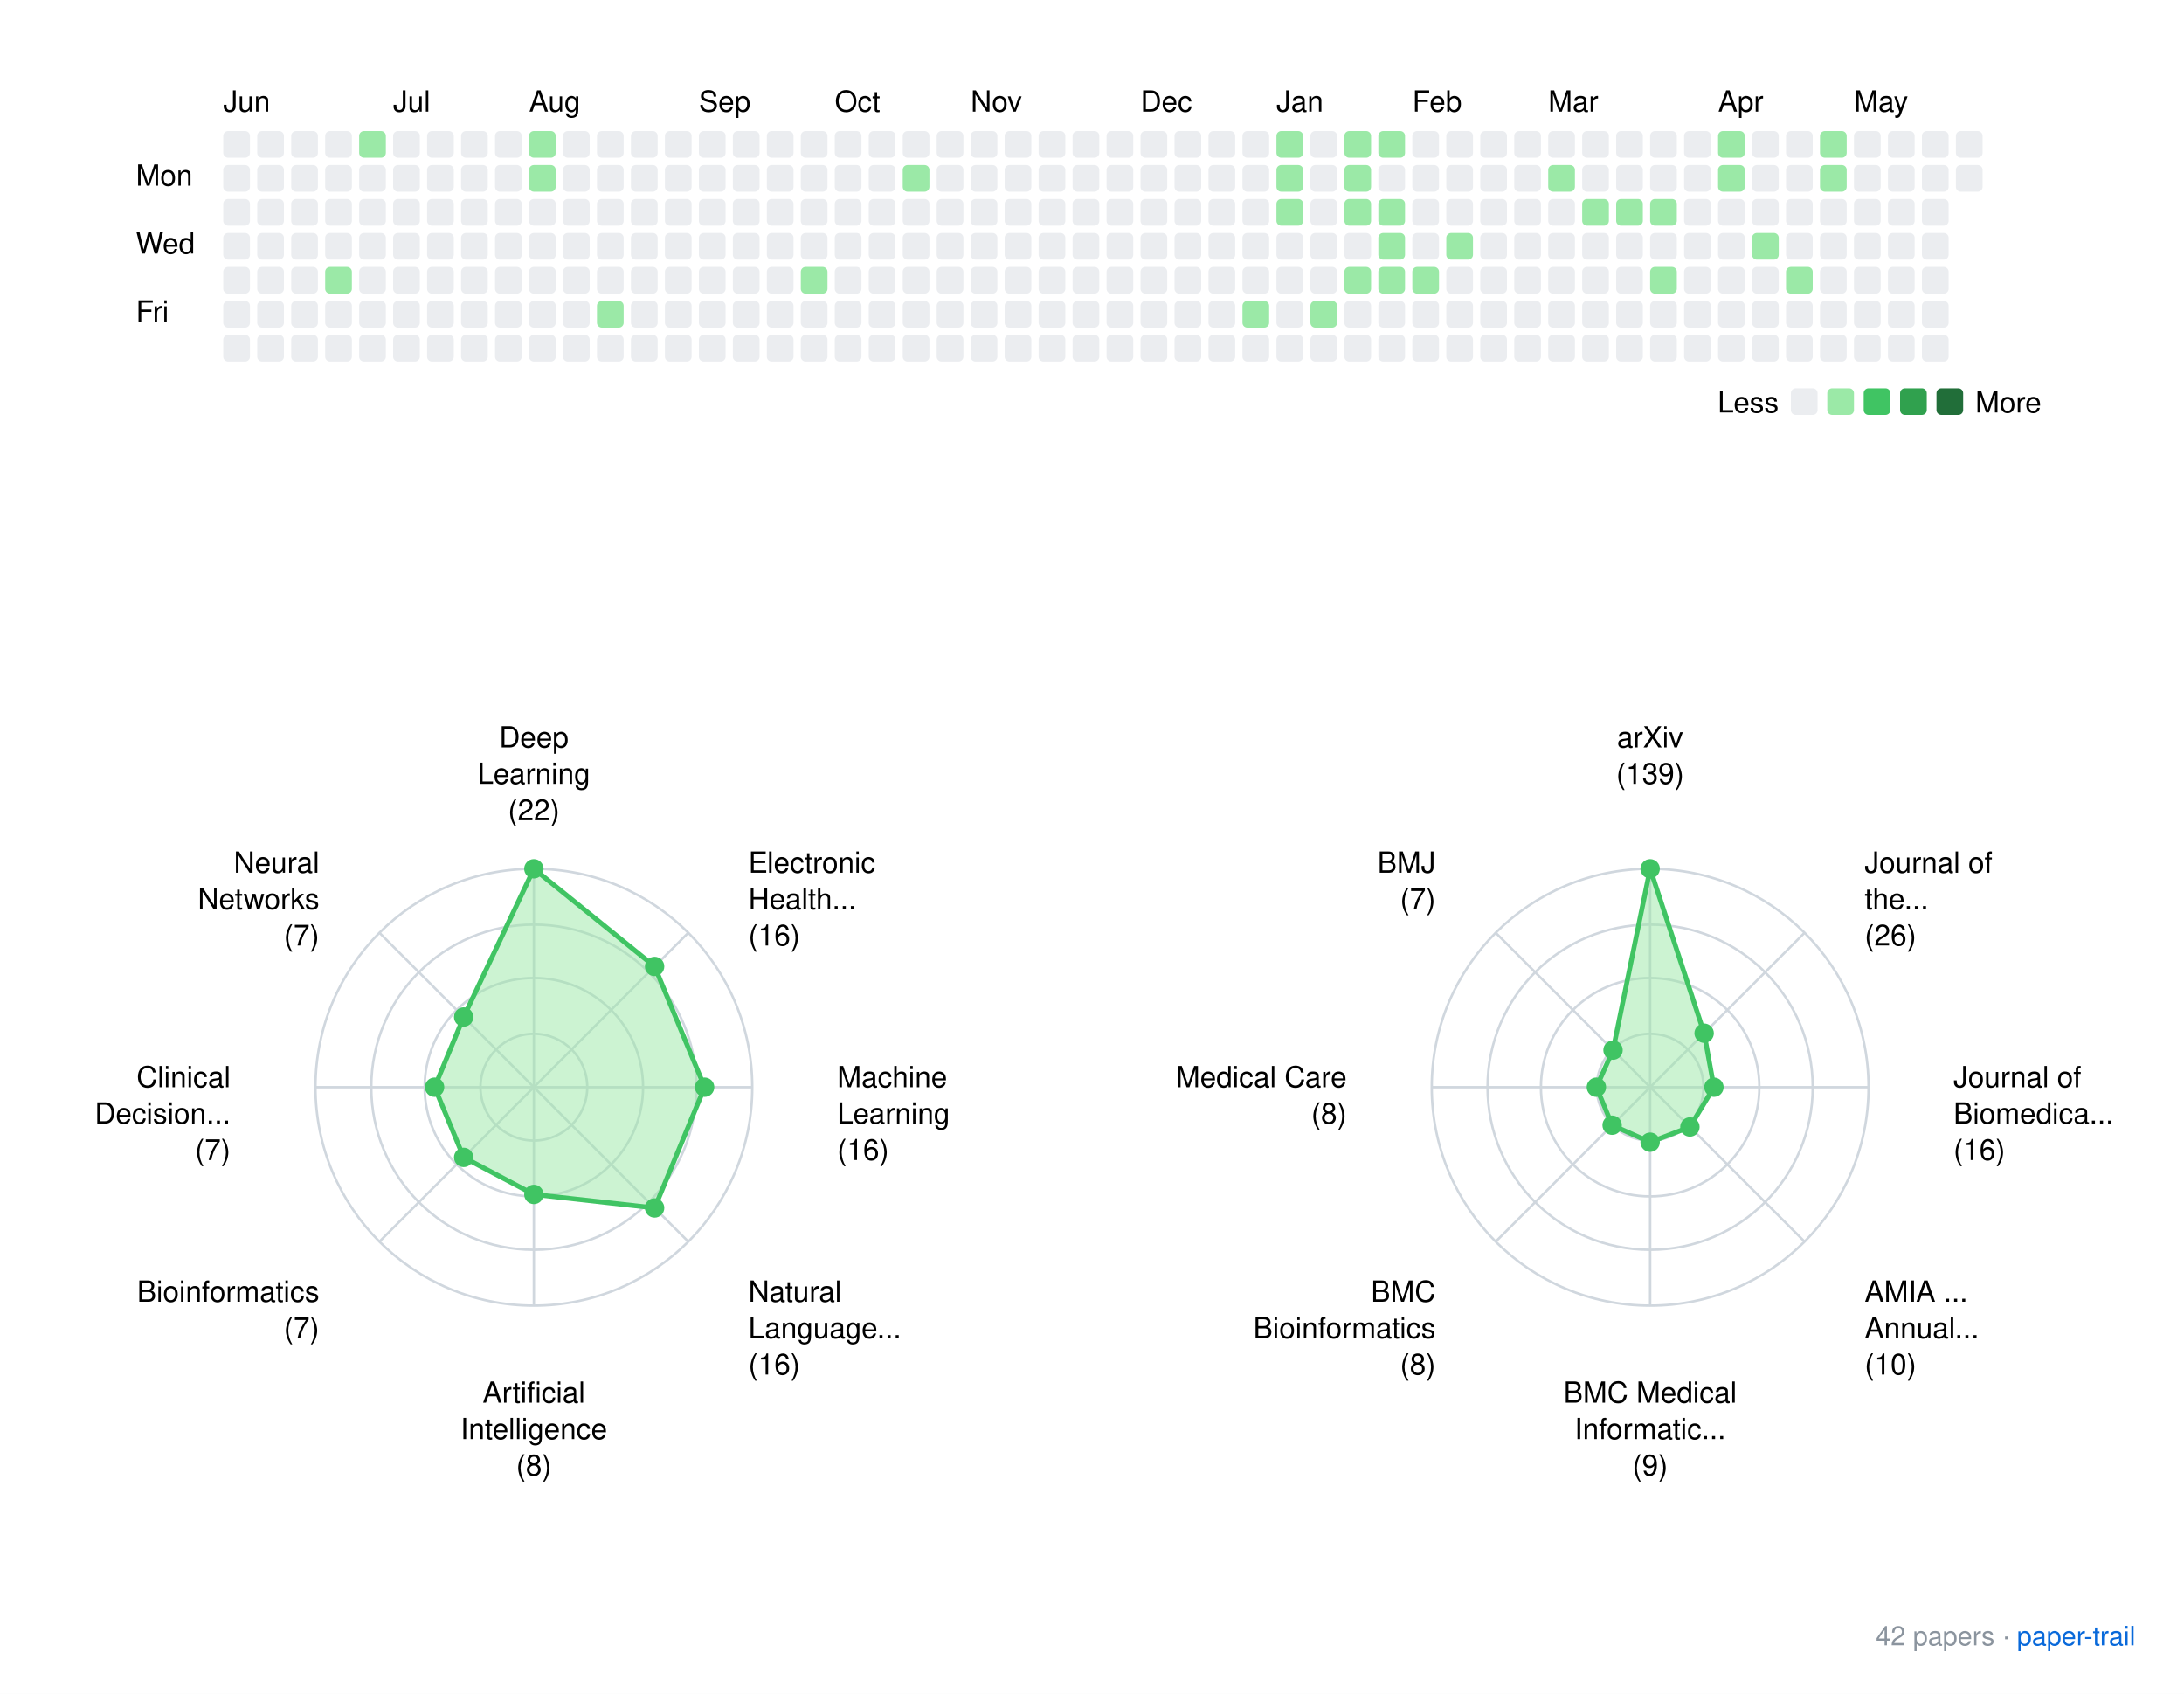
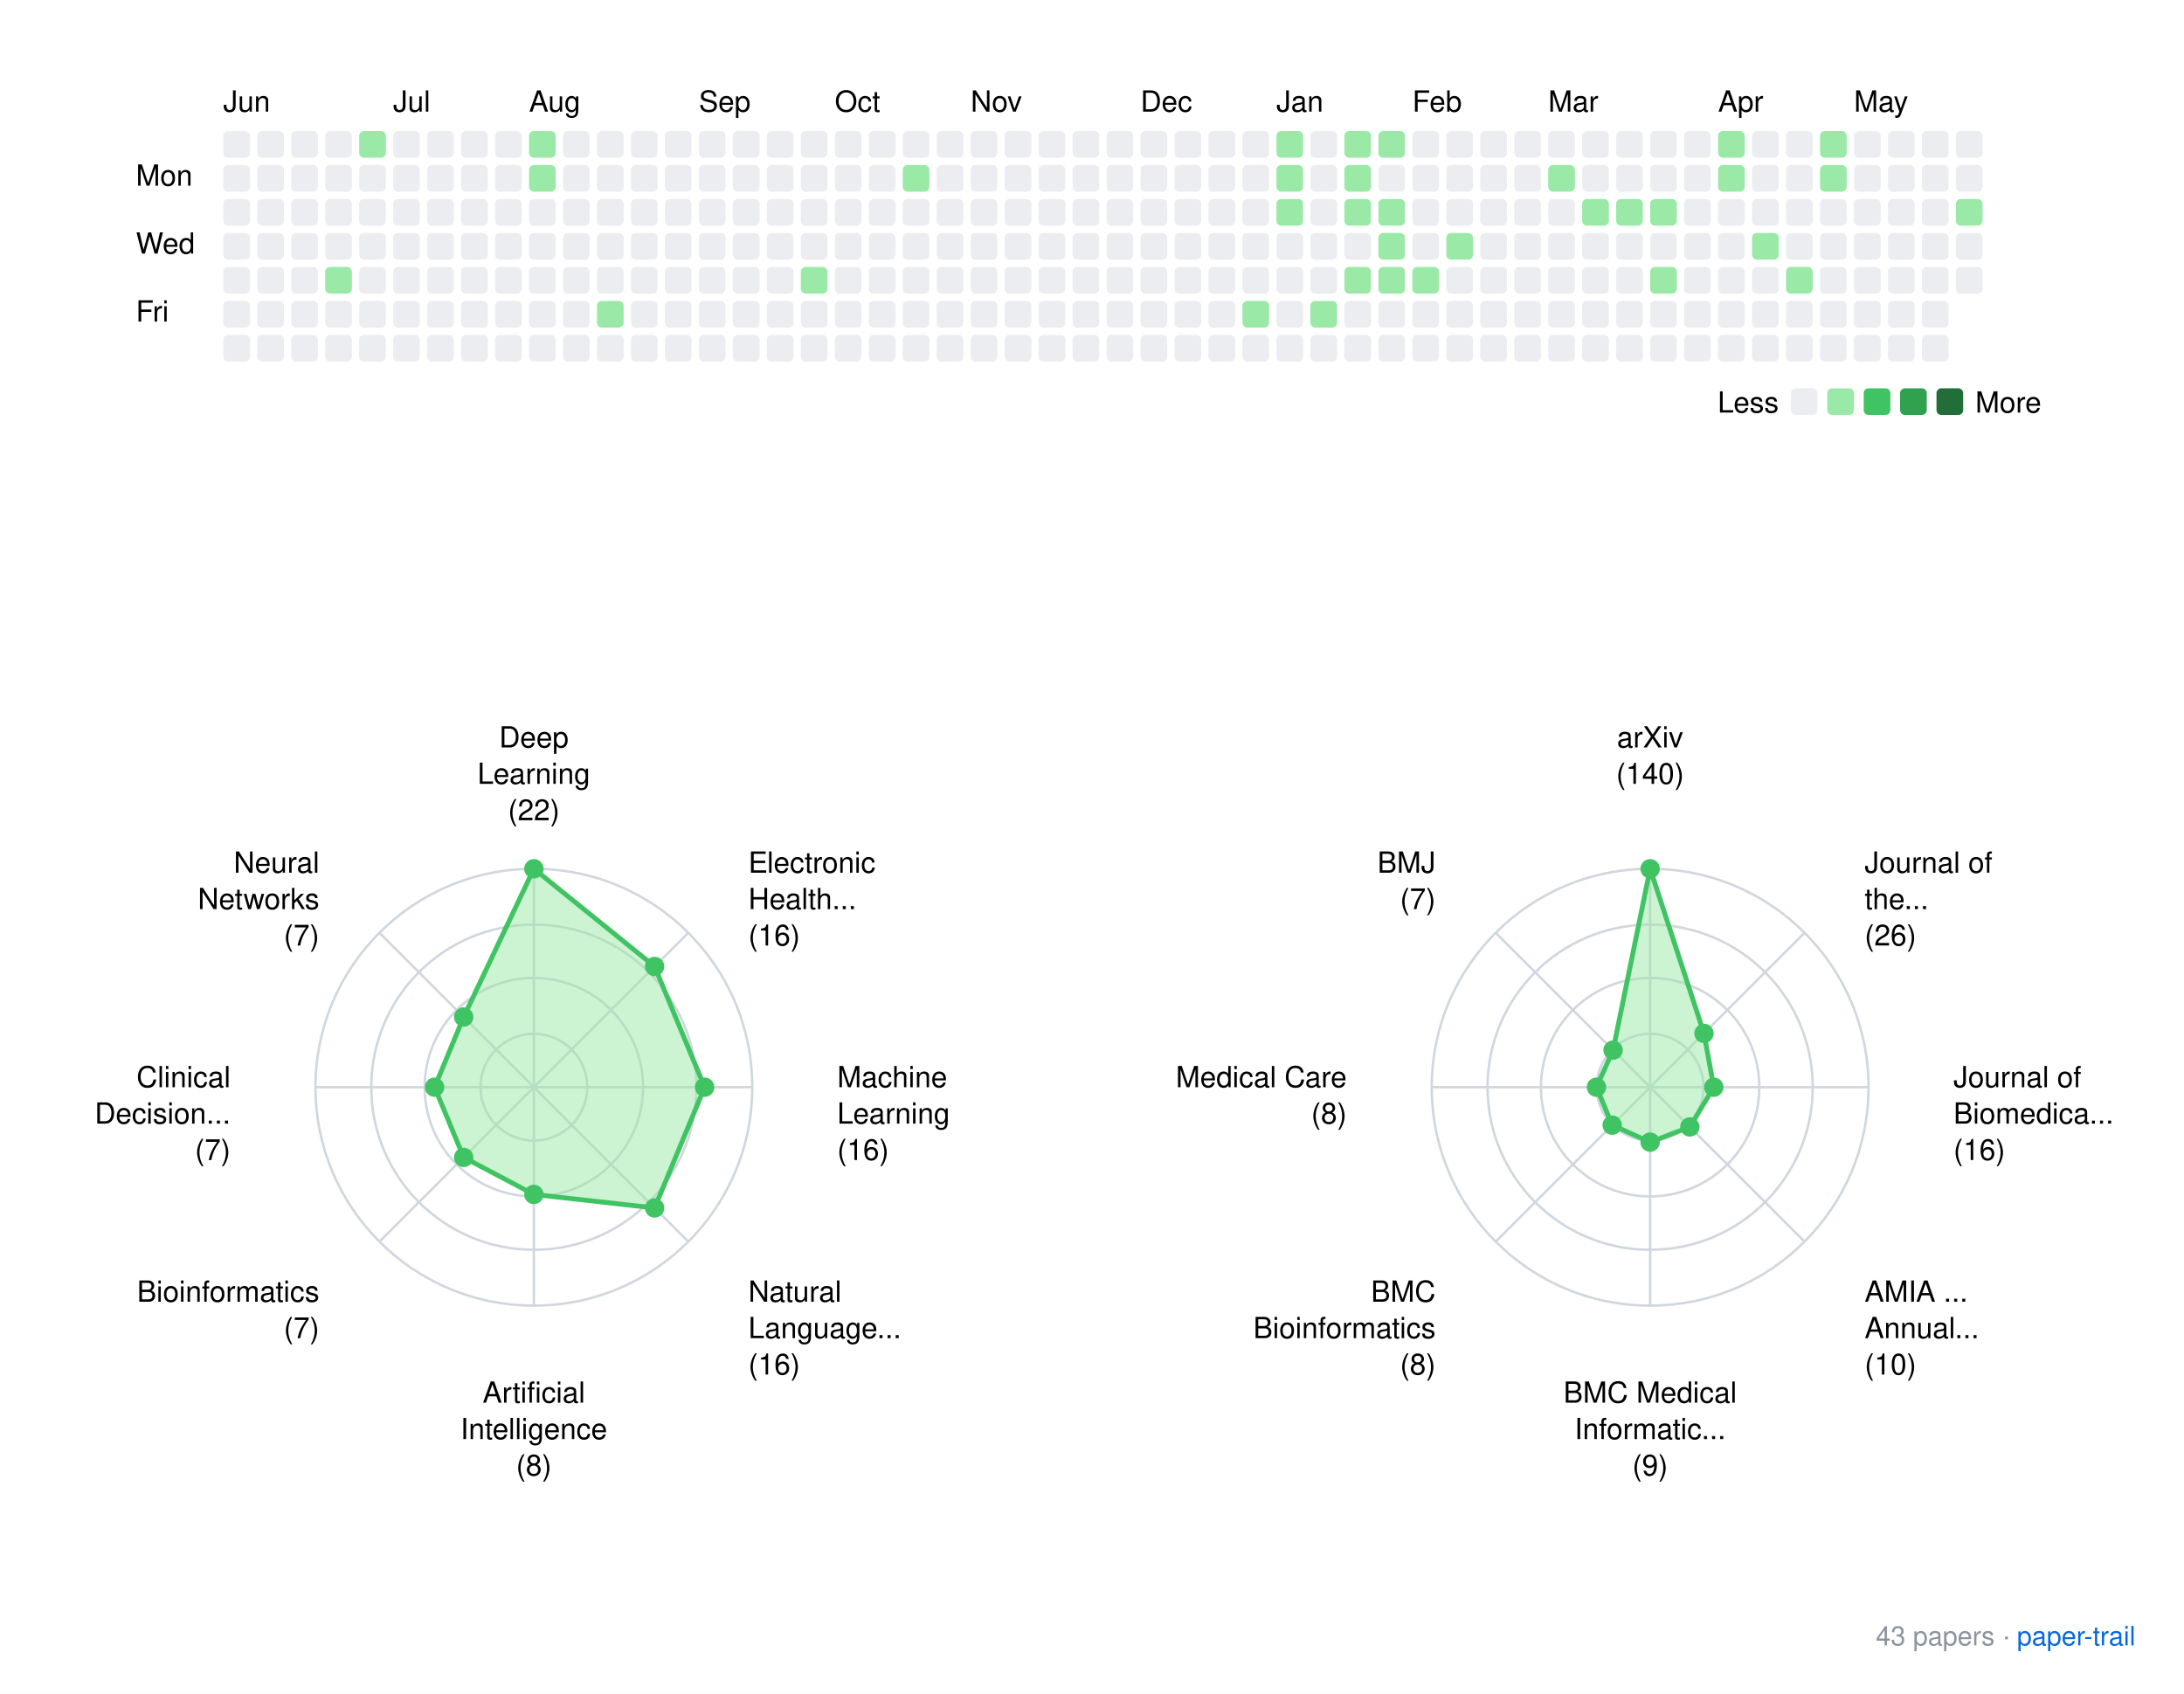
<svg xmlns="http://www.w3.org/2000/svg" xmlns:xlink="http://www.w3.org/1999/xlink" width="900" height="698">
  <rect width="900" height="698" fill="white" />
  <style>
    text { font-family: -apple-system, BlinkMacSystemFont, "Segoe UI", Helvetica, Arial, sans-serif; }
    .footer { font-size: 11px; fill: #8b949e; }
    .footer-link { font-size: 11px; fill: #0969da; }
  </style>
  <g transform="translate(40, 20)">
    <text x="52" y="26">Jun</text>
    <text x="122" y="26">Jul</text>
    <text x="178" y="26">Aug</text>
    <text x="248" y="26">Sep</text>
    <text x="304" y="26">Oct</text>
    <text x="360" y="26">Nov</text>
    <text x="430" y="26">Dec</text>
    <text x="486" y="26">Jan</text>
    <text x="542" y="26">Feb</text>
    <text x="598" y="26">Mar</text>
    <text x="668" y="26">Apr</text>
    <text x="724" y="26">May</text>
    <text x="16" y="56.5">Mon</text>
    <text x="16" y="84.5">Wed</text>
    <text x="16" y="112.5">Fri</text>
    <rect x="52" y="34" width="11" height="11" rx="2" ry="2" fill="#ebedf0" />
    <rect x="52" y="48" width="11" height="11" rx="2" ry="2" fill="#ebedf0" />
    <rect x="52" y="62" width="11" height="11" rx="2" ry="2" fill="#ebedf0" />
    <rect x="52" y="76" width="11" height="11" rx="2" ry="2" fill="#ebedf0" />
    <rect x="52" y="90" width="11" height="11" rx="2" ry="2" fill="#ebedf0" />
    <rect x="52" y="104" width="11" height="11" rx="2" ry="2" fill="#ebedf0" />
    <rect x="52" y="118" width="11" height="11" rx="2" ry="2" fill="#ebedf0" />
    <rect x="66" y="34" width="11" height="11" rx="2" ry="2" fill="#ebedf0" />
    <rect x="66" y="48" width="11" height="11" rx="2" ry="2" fill="#ebedf0" />
    <rect x="66" y="62" width="11" height="11" rx="2" ry="2" fill="#ebedf0" />
    <rect x="66" y="76" width="11" height="11" rx="2" ry="2" fill="#ebedf0" />
    <rect x="66" y="90" width="11" height="11" rx="2" ry="2" fill="#ebedf0" />
    <rect x="66" y="104" width="11" height="11" rx="2" ry="2" fill="#ebedf0" />
    <rect x="66" y="118" width="11" height="11" rx="2" ry="2" fill="#ebedf0" />
    <rect x="80" y="34" width="11" height="11" rx="2" ry="2" fill="#ebedf0" />
    <rect x="80" y="48" width="11" height="11" rx="2" ry="2" fill="#ebedf0" />
    <rect x="80" y="62" width="11" height="11" rx="2" ry="2" fill="#ebedf0" />
    <rect x="80" y="76" width="11" height="11" rx="2" ry="2" fill="#ebedf0" />
    <rect x="80" y="90" width="11" height="11" rx="2" ry="2" fill="#ebedf0" />
    <rect x="80" y="104" width="11" height="11" rx="2" ry="2" fill="#ebedf0" />
    <rect x="80" y="118" width="11" height="11" rx="2" ry="2" fill="#ebedf0" />
    <rect x="94" y="34" width="11" height="11" rx="2" ry="2" fill="#ebedf0" />
    <rect x="94" y="48" width="11" height="11" rx="2" ry="2" fill="#ebedf0" />
    <rect x="94" y="62" width="11" height="11" rx="2" ry="2" fill="#ebedf0" />
    <rect x="94" y="76" width="11" height="11" rx="2" ry="2" fill="#ebedf0" />
    <rect x="94" y="90" width="11" height="11" rx="2" ry="2" fill="#9be9a7" />
    <rect x="94" y="104" width="11" height="11" rx="2" ry="2" fill="#ebedf0" />
    <rect x="94" y="118" width="11" height="11" rx="2" ry="2" fill="#ebedf0" />
    <rect x="108" y="34" width="11" height="11" rx="2" ry="2" fill="#9be9a7" />
    <rect x="108" y="48" width="11" height="11" rx="2" ry="2" fill="#ebedf0" />
    <rect x="108" y="62" width="11" height="11" rx="2" ry="2" fill="#ebedf0" />
    <rect x="108" y="76" width="11" height="11" rx="2" ry="2" fill="#ebedf0" />
    <rect x="108" y="90" width="11" height="11" rx="2" ry="2" fill="#ebedf0" />
    <rect x="108" y="104" width="11" height="11" rx="2" ry="2" fill="#ebedf0" />
    <rect x="108" y="118" width="11" height="11" rx="2" ry="2" fill="#ebedf0" />
    <rect x="122" y="34" width="11" height="11" rx="2" ry="2" fill="#ebedf0" />
    <rect x="122" y="48" width="11" height="11" rx="2" ry="2" fill="#ebedf0" />
    <rect x="122" y="62" width="11" height="11" rx="2" ry="2" fill="#ebedf0" />
    <rect x="122" y="76" width="11" height="11" rx="2" ry="2" fill="#ebedf0" />
    <rect x="122" y="90" width="11" height="11" rx="2" ry="2" fill="#ebedf0" />
    <rect x="122" y="104" width="11" height="11" rx="2" ry="2" fill="#ebedf0" />
    <rect x="122" y="118" width="11" height="11" rx="2" ry="2" fill="#ebedf0" />
    <rect x="136" y="34" width="11" height="11" rx="2" ry="2" fill="#ebedf0" />
    <rect x="136" y="48" width="11" height="11" rx="2" ry="2" fill="#ebedf0" />
    <rect x="136" y="62" width="11" height="11" rx="2" ry="2" fill="#ebedf0" />
    <rect x="136" y="76" width="11" height="11" rx="2" ry="2" fill="#ebedf0" />
    <rect x="136" y="90" width="11" height="11" rx="2" ry="2" fill="#ebedf0" />
    <rect x="136" y="104" width="11" height="11" rx="2" ry="2" fill="#ebedf0" />
    <rect x="136" y="118" width="11" height="11" rx="2" ry="2" fill="#ebedf0" />
    <rect x="150" y="34" width="11" height="11" rx="2" ry="2" fill="#ebedf0" />
    <rect x="150" y="48" width="11" height="11" rx="2" ry="2" fill="#ebedf0" />
    <rect x="150" y="62" width="11" height="11" rx="2" ry="2" fill="#ebedf0" />
    <rect x="150" y="76" width="11" height="11" rx="2" ry="2" fill="#ebedf0" />
    <rect x="150" y="90" width="11" height="11" rx="2" ry="2" fill="#ebedf0" />
    <rect x="150" y="104" width="11" height="11" rx="2" ry="2" fill="#ebedf0" />
    <rect x="150" y="118" width="11" height="11" rx="2" ry="2" fill="#ebedf0" />
    <rect x="164" y="34" width="11" height="11" rx="2" ry="2" fill="#ebedf0" />
    <rect x="164" y="48" width="11" height="11" rx="2" ry="2" fill="#ebedf0" />
    <rect x="164" y="62" width="11" height="11" rx="2" ry="2" fill="#ebedf0" />
    <rect x="164" y="76" width="11" height="11" rx="2" ry="2" fill="#ebedf0" />
    <rect x="164" y="90" width="11" height="11" rx="2" ry="2" fill="#ebedf0" />
    <rect x="164" y="104" width="11" height="11" rx="2" ry="2" fill="#ebedf0" />
    <rect x="164" y="118" width="11" height="11" rx="2" ry="2" fill="#ebedf0" />
    <rect x="178" y="34" width="11" height="11" rx="2" ry="2" fill="#9be9a7" />
    <rect x="178" y="48" width="11" height="11" rx="2" ry="2" fill="#9be9a7" />
    <rect x="178" y="62" width="11" height="11" rx="2" ry="2" fill="#ebedf0" />
    <rect x="178" y="76" width="11" height="11" rx="2" ry="2" fill="#ebedf0" />
    <rect x="178" y="90" width="11" height="11" rx="2" ry="2" fill="#ebedf0" />
    <rect x="178" y="104" width="11" height="11" rx="2" ry="2" fill="#ebedf0" />
    <rect x="178" y="118" width="11" height="11" rx="2" ry="2" fill="#ebedf0" />
    <rect x="192" y="34" width="11" height="11" rx="2" ry="2" fill="#ebedf0" />
    <rect x="192" y="48" width="11" height="11" rx="2" ry="2" fill="#ebedf0" />
    <rect x="192" y="62" width="11" height="11" rx="2" ry="2" fill="#ebedf0" />
    <rect x="192" y="76" width="11" height="11" rx="2" ry="2" fill="#ebedf0" />
    <rect x="192" y="90" width="11" height="11" rx="2" ry="2" fill="#ebedf0" />
    <rect x="192" y="104" width="11" height="11" rx="2" ry="2" fill="#ebedf0" />
    <rect x="192" y="118" width="11" height="11" rx="2" ry="2" fill="#ebedf0" />
    <rect x="206" y="34" width="11" height="11" rx="2" ry="2" fill="#ebedf0" />
    <rect x="206" y="48" width="11" height="11" rx="2" ry="2" fill="#ebedf0" />
    <rect x="206" y="62" width="11" height="11" rx="2" ry="2" fill="#ebedf0" />
    <rect x="206" y="76" width="11" height="11" rx="2" ry="2" fill="#ebedf0" />
    <rect x="206" y="90" width="11" height="11" rx="2" ry="2" fill="#ebedf0" />
    <rect x="206" y="104" width="11" height="11" rx="2" ry="2" fill="#9be9a7" />
    <rect x="206" y="118" width="11" height="11" rx="2" ry="2" fill="#ebedf0" />
    <rect x="220" y="34" width="11" height="11" rx="2" ry="2" fill="#ebedf0" />
    <rect x="220" y="48" width="11" height="11" rx="2" ry="2" fill="#ebedf0" />
    <rect x="220" y="62" width="11" height="11" rx="2" ry="2" fill="#ebedf0" />
    <rect x="220" y="76" width="11" height="11" rx="2" ry="2" fill="#ebedf0" />
    <rect x="220" y="90" width="11" height="11" rx="2" ry="2" fill="#ebedf0" />
    <rect x="220" y="104" width="11" height="11" rx="2" ry="2" fill="#ebedf0" />
    <rect x="220" y="118" width="11" height="11" rx="2" ry="2" fill="#ebedf0" />
    <rect x="234" y="34" width="11" height="11" rx="2" ry="2" fill="#ebedf0" />
    <rect x="234" y="48" width="11" height="11" rx="2" ry="2" fill="#ebedf0" />
    <rect x="234" y="62" width="11" height="11" rx="2" ry="2" fill="#ebedf0" />
    <rect x="234" y="76" width="11" height="11" rx="2" ry="2" fill="#ebedf0" />
    <rect x="234" y="90" width="11" height="11" rx="2" ry="2" fill="#ebedf0" />
    <rect x="234" y="104" width="11" height="11" rx="2" ry="2" fill="#ebedf0" />
    <rect x="234" y="118" width="11" height="11" rx="2" ry="2" fill="#ebedf0" />
    <rect x="248" y="34" width="11" height="11" rx="2" ry="2" fill="#ebedf0" />
    <rect x="248" y="48" width="11" height="11" rx="2" ry="2" fill="#ebedf0" />
    <rect x="248" y="62" width="11" height="11" rx="2" ry="2" fill="#ebedf0" />
    <rect x="248" y="76" width="11" height="11" rx="2" ry="2" fill="#ebedf0" />
    <rect x="248" y="90" width="11" height="11" rx="2" ry="2" fill="#ebedf0" />
    <rect x="248" y="104" width="11" height="11" rx="2" ry="2" fill="#ebedf0" />
    <rect x="248" y="118" width="11" height="11" rx="2" ry="2" fill="#ebedf0" />
    <rect x="262" y="34" width="11" height="11" rx="2" ry="2" fill="#ebedf0" />
    <rect x="262" y="48" width="11" height="11" rx="2" ry="2" fill="#ebedf0" />
    <rect x="262" y="62" width="11" height="11" rx="2" ry="2" fill="#ebedf0" />
    <rect x="262" y="76" width="11" height="11" rx="2" ry="2" fill="#ebedf0" />
    <rect x="262" y="90" width="11" height="11" rx="2" ry="2" fill="#ebedf0" />
    <rect x="262" y="104" width="11" height="11" rx="2" ry="2" fill="#ebedf0" />
    <rect x="262" y="118" width="11" height="11" rx="2" ry="2" fill="#ebedf0" />
    <rect x="276" y="34" width="11" height="11" rx="2" ry="2" fill="#ebedf0" />
    <rect x="276" y="48" width="11" height="11" rx="2" ry="2" fill="#ebedf0" />
    <rect x="276" y="62" width="11" height="11" rx="2" ry="2" fill="#ebedf0" />
    <rect x="276" y="76" width="11" height="11" rx="2" ry="2" fill="#ebedf0" />
    <rect x="276" y="90" width="11" height="11" rx="2" ry="2" fill="#ebedf0" />
    <rect x="276" y="104" width="11" height="11" rx="2" ry="2" fill="#ebedf0" />
    <rect x="276" y="118" width="11" height="11" rx="2" ry="2" fill="#ebedf0" />
    <rect x="290" y="34" width="11" height="11" rx="2" ry="2" fill="#ebedf0" />
    <rect x="290" y="48" width="11" height="11" rx="2" ry="2" fill="#ebedf0" />
    <rect x="290" y="62" width="11" height="11" rx="2" ry="2" fill="#ebedf0" />
    <rect x="290" y="76" width="11" height="11" rx="2" ry="2" fill="#ebedf0" />
    <rect x="290" y="90" width="11" height="11" rx="2" ry="2" fill="#9be9a7" />
    <rect x="290" y="104" width="11" height="11" rx="2" ry="2" fill="#ebedf0" />
    <rect x="290" y="118" width="11" height="11" rx="2" ry="2" fill="#ebedf0" />
    <rect x="304" y="34" width="11" height="11" rx="2" ry="2" fill="#ebedf0" />
    <rect x="304" y="48" width="11" height="11" rx="2" ry="2" fill="#ebedf0" />
    <rect x="304" y="62" width="11" height="11" rx="2" ry="2" fill="#ebedf0" />
    <rect x="304" y="76" width="11" height="11" rx="2" ry="2" fill="#ebedf0" />
    <rect x="304" y="90" width="11" height="11" rx="2" ry="2" fill="#ebedf0" />
    <rect x="304" y="104" width="11" height="11" rx="2" ry="2" fill="#ebedf0" />
    <rect x="304" y="118" width="11" height="11" rx="2" ry="2" fill="#ebedf0" />
    <rect x="318" y="34" width="11" height="11" rx="2" ry="2" fill="#ebedf0" />
    <rect x="318" y="48" width="11" height="11" rx="2" ry="2" fill="#ebedf0" />
    <rect x="318" y="62" width="11" height="11" rx="2" ry="2" fill="#ebedf0" />
    <rect x="318" y="76" width="11" height="11" rx="2" ry="2" fill="#ebedf0" />
    <rect x="318" y="90" width="11" height="11" rx="2" ry="2" fill="#ebedf0" />
    <rect x="318" y="104" width="11" height="11" rx="2" ry="2" fill="#ebedf0" />
    <rect x="318" y="118" width="11" height="11" rx="2" ry="2" fill="#ebedf0" />
    <rect x="332" y="34" width="11" height="11" rx="2" ry="2" fill="#ebedf0" />
    <rect x="332" y="48" width="11" height="11" rx="2" ry="2" fill="#9be9a7" />
    <rect x="332" y="62" width="11" height="11" rx="2" ry="2" fill="#ebedf0" />
    <rect x="332" y="76" width="11" height="11" rx="2" ry="2" fill="#ebedf0" />
    <rect x="332" y="90" width="11" height="11" rx="2" ry="2" fill="#ebedf0" />
    <rect x="332" y="104" width="11" height="11" rx="2" ry="2" fill="#ebedf0" />
    <rect x="332" y="118" width="11" height="11" rx="2" ry="2" fill="#ebedf0" />
    <rect x="346" y="34" width="11" height="11" rx="2" ry="2" fill="#ebedf0" />
    <rect x="346" y="48" width="11" height="11" rx="2" ry="2" fill="#ebedf0" />
    <rect x="346" y="62" width="11" height="11" rx="2" ry="2" fill="#ebedf0" />
    <rect x="346" y="76" width="11" height="11" rx="2" ry="2" fill="#ebedf0" />
    <rect x="346" y="90" width="11" height="11" rx="2" ry="2" fill="#ebedf0" />
    <rect x="346" y="104" width="11" height="11" rx="2" ry="2" fill="#ebedf0" />
    <rect x="346" y="118" width="11" height="11" rx="2" ry="2" fill="#ebedf0" />
    <rect x="360" y="34" width="11" height="11" rx="2" ry="2" fill="#ebedf0" />
    <rect x="360" y="48" width="11" height="11" rx="2" ry="2" fill="#ebedf0" />
    <rect x="360" y="62" width="11" height="11" rx="2" ry="2" fill="#ebedf0" />
    <rect x="360" y="76" width="11" height="11" rx="2" ry="2" fill="#ebedf0" />
    <rect x="360" y="90" width="11" height="11" rx="2" ry="2" fill="#ebedf0" />
    <rect x="360" y="104" width="11" height="11" rx="2" ry="2" fill="#ebedf0" />
    <rect x="360" y="118" width="11" height="11" rx="2" ry="2" fill="#ebedf0" />
    <rect x="374" y="34" width="11" height="11" rx="2" ry="2" fill="#ebedf0" />
    <rect x="374" y="48" width="11" height="11" rx="2" ry="2" fill="#ebedf0" />
    <rect x="374" y="62" width="11" height="11" rx="2" ry="2" fill="#ebedf0" />
    <rect x="374" y="76" width="11" height="11" rx="2" ry="2" fill="#ebedf0" />
    <rect x="374" y="90" width="11" height="11" rx="2" ry="2" fill="#ebedf0" />
    <rect x="374" y="104" width="11" height="11" rx="2" ry="2" fill="#ebedf0" />
    <rect x="374" y="118" width="11" height="11" rx="2" ry="2" fill="#ebedf0" />
    <rect x="388" y="34" width="11" height="11" rx="2" ry="2" fill="#ebedf0" />
    <rect x="388" y="48" width="11" height="11" rx="2" ry="2" fill="#ebedf0" />
    <rect x="388" y="62" width="11" height="11" rx="2" ry="2" fill="#ebedf0" />
    <rect x="388" y="76" width="11" height="11" rx="2" ry="2" fill="#ebedf0" />
    <rect x="388" y="90" width="11" height="11" rx="2" ry="2" fill="#ebedf0" />
    <rect x="388" y="104" width="11" height="11" rx="2" ry="2" fill="#ebedf0" />
    <rect x="388" y="118" width="11" height="11" rx="2" ry="2" fill="#ebedf0" />
    <rect x="402" y="34" width="11" height="11" rx="2" ry="2" fill="#ebedf0" />
    <rect x="402" y="48" width="11" height="11" rx="2" ry="2" fill="#ebedf0" />
    <rect x="402" y="62" width="11" height="11" rx="2" ry="2" fill="#ebedf0" />
    <rect x="402" y="76" width="11" height="11" rx="2" ry="2" fill="#ebedf0" />
    <rect x="402" y="90" width="11" height="11" rx="2" ry="2" fill="#ebedf0" />
    <rect x="402" y="104" width="11" height="11" rx="2" ry="2" fill="#ebedf0" />
    <rect x="402" y="118" width="11" height="11" rx="2" ry="2" fill="#ebedf0" />
    <rect x="416" y="34" width="11" height="11" rx="2" ry="2" fill="#ebedf0" />
    <rect x="416" y="48" width="11" height="11" rx="2" ry="2" fill="#ebedf0" />
    <rect x="416" y="62" width="11" height="11" rx="2" ry="2" fill="#ebedf0" />
    <rect x="416" y="76" width="11" height="11" rx="2" ry="2" fill="#ebedf0" />
    <rect x="416" y="90" width="11" height="11" rx="2" ry="2" fill="#ebedf0" />
    <rect x="416" y="104" width="11" height="11" rx="2" ry="2" fill="#ebedf0" />
    <rect x="416" y="118" width="11" height="11" rx="2" ry="2" fill="#ebedf0" />
    <rect x="430" y="34" width="11" height="11" rx="2" ry="2" fill="#ebedf0" />
    <rect x="430" y="48" width="11" height="11" rx="2" ry="2" fill="#ebedf0" />
    <rect x="430" y="62" width="11" height="11" rx="2" ry="2" fill="#ebedf0" />
    <rect x="430" y="76" width="11" height="11" rx="2" ry="2" fill="#ebedf0" />
    <rect x="430" y="90" width="11" height="11" rx="2" ry="2" fill="#ebedf0" />
    <rect x="430" y="104" width="11" height="11" rx="2" ry="2" fill="#ebedf0" />
    <rect x="430" y="118" width="11" height="11" rx="2" ry="2" fill="#ebedf0" />
    <rect x="444" y="34" width="11" height="11" rx="2" ry="2" fill="#ebedf0" />
    <rect x="444" y="48" width="11" height="11" rx="2" ry="2" fill="#ebedf0" />
    <rect x="444" y="62" width="11" height="11" rx="2" ry="2" fill="#ebedf0" />
    <rect x="444" y="76" width="11" height="11" rx="2" ry="2" fill="#ebedf0" />
    <rect x="444" y="90" width="11" height="11" rx="2" ry="2" fill="#ebedf0" />
    <rect x="444" y="104" width="11" height="11" rx="2" ry="2" fill="#ebedf0" />
    <rect x="444" y="118" width="11" height="11" rx="2" ry="2" fill="#ebedf0" />
    <rect x="458" y="34" width="11" height="11" rx="2" ry="2" fill="#ebedf0" />
    <rect x="458" y="48" width="11" height="11" rx="2" ry="2" fill="#ebedf0" />
    <rect x="458" y="62" width="11" height="11" rx="2" ry="2" fill="#ebedf0" />
    <rect x="458" y="76" width="11" height="11" rx="2" ry="2" fill="#ebedf0" />
    <rect x="458" y="90" width="11" height="11" rx="2" ry="2" fill="#ebedf0" />
    <rect x="458" y="104" width="11" height="11" rx="2" ry="2" fill="#ebedf0" />
    <rect x="458" y="118" width="11" height="11" rx="2" ry="2" fill="#ebedf0" />
    <rect x="472" y="34" width="11" height="11" rx="2" ry="2" fill="#ebedf0" />
    <rect x="472" y="48" width="11" height="11" rx="2" ry="2" fill="#ebedf0" />
    <rect x="472" y="62" width="11" height="11" rx="2" ry="2" fill="#ebedf0" />
    <rect x="472" y="76" width="11" height="11" rx="2" ry="2" fill="#ebedf0" />
    <rect x="472" y="90" width="11" height="11" rx="2" ry="2" fill="#ebedf0" />
    <rect x="472" y="104" width="11" height="11" rx="2" ry="2" fill="#9be9a7" />
    <rect x="472" y="118" width="11" height="11" rx="2" ry="2" fill="#ebedf0" />
    <rect x="486" y="34" width="11" height="11" rx="2" ry="2" fill="#9be9a7" />
    <rect x="486" y="48" width="11" height="11" rx="2" ry="2" fill="#9be9a7" />
    <rect x="486" y="62" width="11" height="11" rx="2" ry="2" fill="#9be9a7" />
    <rect x="486" y="76" width="11" height="11" rx="2" ry="2" fill="#ebedf0" />
    <rect x="486" y="90" width="11" height="11" rx="2" ry="2" fill="#ebedf0" />
    <rect x="486" y="104" width="11" height="11" rx="2" ry="2" fill="#ebedf0" />
    <rect x="486" y="118" width="11" height="11" rx="2" ry="2" fill="#ebedf0" />
    <rect x="500" y="34" width="11" height="11" rx="2" ry="2" fill="#ebedf0" />
    <rect x="500" y="48" width="11" height="11" rx="2" ry="2" fill="#ebedf0" />
    <rect x="500" y="62" width="11" height="11" rx="2" ry="2" fill="#ebedf0" />
    <rect x="500" y="76" width="11" height="11" rx="2" ry="2" fill="#ebedf0" />
    <rect x="500" y="90" width="11" height="11" rx="2" ry="2" fill="#ebedf0" />
    <rect x="500" y="104" width="11" height="11" rx="2" ry="2" fill="#9be9a7" />
    <rect x="500" y="118" width="11" height="11" rx="2" ry="2" fill="#ebedf0" />
    <rect x="514" y="34" width="11" height="11" rx="2" ry="2" fill="#9be9a7" />
    <rect x="514" y="48" width="11" height="11" rx="2" ry="2" fill="#9be9a7" />
    <rect x="514" y="62" width="11" height="11" rx="2" ry="2" fill="#9be9a7" />
    <rect x="514" y="76" width="11" height="11" rx="2" ry="2" fill="#ebedf0" />
    <rect x="514" y="90" width="11" height="11" rx="2" ry="2" fill="#9be9a7" />
    <rect x="514" y="104" width="11" height="11" rx="2" ry="2" fill="#ebedf0" />
    <rect x="514" y="118" width="11" height="11" rx="2" ry="2" fill="#ebedf0" />
    <rect x="528" y="34" width="11" height="11" rx="2" ry="2" fill="#9be9a7" />
    <rect x="528" y="48" width="11" height="11" rx="2" ry="2" fill="#ebedf0" />
    <rect x="528" y="62" width="11" height="11" rx="2" ry="2" fill="#9be9a7" />
    <rect x="528" y="76" width="11" height="11" rx="2" ry="2" fill="#9be9a7" />
    <rect x="528" y="90" width="11" height="11" rx="2" ry="2" fill="#9be9a7" />
    <rect x="528" y="104" width="11" height="11" rx="2" ry="2" fill="#ebedf0" />
    <rect x="528" y="118" width="11" height="11" rx="2" ry="2" fill="#ebedf0" />
    <rect x="542" y="34" width="11" height="11" rx="2" ry="2" fill="#ebedf0" />
    <rect x="542" y="48" width="11" height="11" rx="2" ry="2" fill="#ebedf0" />
    <rect x="542" y="62" width="11" height="11" rx="2" ry="2" fill="#ebedf0" />
    <rect x="542" y="76" width="11" height="11" rx="2" ry="2" fill="#ebedf0" />
    <rect x="542" y="90" width="11" height="11" rx="2" ry="2" fill="#9be9a7" />
    <rect x="542" y="104" width="11" height="11" rx="2" ry="2" fill="#ebedf0" />
    <rect x="542" y="118" width="11" height="11" rx="2" ry="2" fill="#ebedf0" />
    <rect x="556" y="34" width="11" height="11" rx="2" ry="2" fill="#ebedf0" />
    <rect x="556" y="48" width="11" height="11" rx="2" ry="2" fill="#ebedf0" />
    <rect x="556" y="62" width="11" height="11" rx="2" ry="2" fill="#ebedf0" />
    <rect x="556" y="76" width="11" height="11" rx="2" ry="2" fill="#9be9a7" />
    <rect x="556" y="90" width="11" height="11" rx="2" ry="2" fill="#ebedf0" />
    <rect x="556" y="104" width="11" height="11" rx="2" ry="2" fill="#ebedf0" />
    <rect x="556" y="118" width="11" height="11" rx="2" ry="2" fill="#ebedf0" />
    <rect x="570" y="34" width="11" height="11" rx="2" ry="2" fill="#ebedf0" />
    <rect x="570" y="48" width="11" height="11" rx="2" ry="2" fill="#ebedf0" />
    <rect x="570" y="62" width="11" height="11" rx="2" ry="2" fill="#ebedf0" />
    <rect x="570" y="76" width="11" height="11" rx="2" ry="2" fill="#ebedf0" />
    <rect x="570" y="90" width="11" height="11" rx="2" ry="2" fill="#ebedf0" />
    <rect x="570" y="104" width="11" height="11" rx="2" ry="2" fill="#ebedf0" />
    <rect x="570" y="118" width="11" height="11" rx="2" ry="2" fill="#ebedf0" />
    <rect x="584" y="34" width="11" height="11" rx="2" ry="2" fill="#ebedf0" />
    <rect x="584" y="48" width="11" height="11" rx="2" ry="2" fill="#ebedf0" />
    <rect x="584" y="62" width="11" height="11" rx="2" ry="2" fill="#ebedf0" />
    <rect x="584" y="76" width="11" height="11" rx="2" ry="2" fill="#ebedf0" />
    <rect x="584" y="90" width="11" height="11" rx="2" ry="2" fill="#ebedf0" />
    <rect x="584" y="104" width="11" height="11" rx="2" ry="2" fill="#ebedf0" />
    <rect x="584" y="118" width="11" height="11" rx="2" ry="2" fill="#ebedf0" />
    <rect x="598" y="34" width="11" height="11" rx="2" ry="2" fill="#ebedf0" />
    <rect x="598" y="48" width="11" height="11" rx="2" ry="2" fill="#9be9a7" />
    <rect x="598" y="62" width="11" height="11" rx="2" ry="2" fill="#ebedf0" />
    <rect x="598" y="76" width="11" height="11" rx="2" ry="2" fill="#ebedf0" />
    <rect x="598" y="90" width="11" height="11" rx="2" ry="2" fill="#ebedf0" />
    <rect x="598" y="104" width="11" height="11" rx="2" ry="2" fill="#ebedf0" />
    <rect x="598" y="118" width="11" height="11" rx="2" ry="2" fill="#ebedf0" />
    <rect x="612" y="34" width="11" height="11" rx="2" ry="2" fill="#ebedf0" />
    <rect x="612" y="48" width="11" height="11" rx="2" ry="2" fill="#ebedf0" />
    <rect x="612" y="62" width="11" height="11" rx="2" ry="2" fill="#9be9a7" />
    <rect x="612" y="76" width="11" height="11" rx="2" ry="2" fill="#ebedf0" />
    <rect x="612" y="90" width="11" height="11" rx="2" ry="2" fill="#ebedf0" />
    <rect x="612" y="104" width="11" height="11" rx="2" ry="2" fill="#ebedf0" />
    <rect x="612" y="118" width="11" height="11" rx="2" ry="2" fill="#ebedf0" />
    <rect x="626" y="34" width="11" height="11" rx="2" ry="2" fill="#ebedf0" />
    <rect x="626" y="48" width="11" height="11" rx="2" ry="2" fill="#ebedf0" />
    <rect x="626" y="62" width="11" height="11" rx="2" ry="2" fill="#9be9a7" />
    <rect x="626" y="76" width="11" height="11" rx="2" ry="2" fill="#ebedf0" />
    <rect x="626" y="90" width="11" height="11" rx="2" ry="2" fill="#ebedf0" />
    <rect x="626" y="104" width="11" height="11" rx="2" ry="2" fill="#ebedf0" />
    <rect x="626" y="118" width="11" height="11" rx="2" ry="2" fill="#ebedf0" />
    <rect x="640" y="34" width="11" height="11" rx="2" ry="2" fill="#ebedf0" />
    <rect x="640" y="48" width="11" height="11" rx="2" ry="2" fill="#ebedf0" />
    <rect x="640" y="62" width="11" height="11" rx="2" ry="2" fill="#9be9a7" />
    <rect x="640" y="76" width="11" height="11" rx="2" ry="2" fill="#ebedf0" />
    <rect x="640" y="90" width="11" height="11" rx="2" ry="2" fill="#9be9a7" />
    <rect x="640" y="104" width="11" height="11" rx="2" ry="2" fill="#ebedf0" />
    <rect x="640" y="118" width="11" height="11" rx="2" ry="2" fill="#ebedf0" />
    <rect x="654" y="34" width="11" height="11" rx="2" ry="2" fill="#ebedf0" />
    <rect x="654" y="48" width="11" height="11" rx="2" ry="2" fill="#ebedf0" />
    <rect x="654" y="62" width="11" height="11" rx="2" ry="2" fill="#ebedf0" />
    <rect x="654" y="76" width="11" height="11" rx="2" ry="2" fill="#ebedf0" />
    <rect x="654" y="90" width="11" height="11" rx="2" ry="2" fill="#ebedf0" />
    <rect x="654" y="104" width="11" height="11" rx="2" ry="2" fill="#ebedf0" />
    <rect x="654" y="118" width="11" height="11" rx="2" ry="2" fill="#ebedf0" />
    <rect x="668" y="34" width="11" height="11" rx="2" ry="2" fill="#9be9a7" />
    <rect x="668" y="48" width="11" height="11" rx="2" ry="2" fill="#9be9a7" />
    <rect x="668" y="62" width="11" height="11" rx="2" ry="2" fill="#ebedf0" />
    <rect x="668" y="76" width="11" height="11" rx="2" ry="2" fill="#ebedf0" />
    <rect x="668" y="90" width="11" height="11" rx="2" ry="2" fill="#ebedf0" />
    <rect x="668" y="104" width="11" height="11" rx="2" ry="2" fill="#ebedf0" />
    <rect x="668" y="118" width="11" height="11" rx="2" ry="2" fill="#ebedf0" />
    <rect x="682" y="34" width="11" height="11" rx="2" ry="2" fill="#ebedf0" />
    <rect x="682" y="48" width="11" height="11" rx="2" ry="2" fill="#ebedf0" />
    <rect x="682" y="62" width="11" height="11" rx="2" ry="2" fill="#ebedf0" />
    <rect x="682" y="76" width="11" height="11" rx="2" ry="2" fill="#9be9a7" />
    <rect x="682" y="90" width="11" height="11" rx="2" ry="2" fill="#ebedf0" />
    <rect x="682" y="104" width="11" height="11" rx="2" ry="2" fill="#ebedf0" />
    <rect x="682" y="118" width="11" height="11" rx="2" ry="2" fill="#ebedf0" />
    <rect x="696" y="34" width="11" height="11" rx="2" ry="2" fill="#ebedf0" />
    <rect x="696" y="48" width="11" height="11" rx="2" ry="2" fill="#ebedf0" />
    <rect x="696" y="62" width="11" height="11" rx="2" ry="2" fill="#ebedf0" />
    <rect x="696" y="76" width="11" height="11" rx="2" ry="2" fill="#ebedf0" />
    <rect x="696" y="90" width="11" height="11" rx="2" ry="2" fill="#9be9a7" />
    <rect x="696" y="104" width="11" height="11" rx="2" ry="2" fill="#ebedf0" />
    <rect x="696" y="118" width="11" height="11" rx="2" ry="2" fill="#ebedf0" />
    <rect x="710" y="34" width="11" height="11" rx="2" ry="2" fill="#9be9a7" />
    <rect x="710" y="48" width="11" height="11" rx="2" ry="2" fill="#9be9a7" />
    <rect x="710" y="62" width="11" height="11" rx="2" ry="2" fill="#ebedf0" />
    <rect x="710" y="76" width="11" height="11" rx="2" ry="2" fill="#ebedf0" />
    <rect x="710" y="90" width="11" height="11" rx="2" ry="2" fill="#ebedf0" />
    <rect x="710" y="104" width="11" height="11" rx="2" ry="2" fill="#ebedf0" />
    <rect x="710" y="118" width="11" height="11" rx="2" ry="2" fill="#ebedf0" />
    <rect x="724" y="34" width="11" height="11" rx="2" ry="2" fill="#ebedf0" />
    <rect x="724" y="48" width="11" height="11" rx="2" ry="2" fill="#ebedf0" />
    <rect x="724" y="62" width="11" height="11" rx="2" ry="2" fill="#ebedf0" />
    <rect x="724" y="76" width="11" height="11" rx="2" ry="2" fill="#ebedf0" />
    <rect x="724" y="90" width="11" height="11" rx="2" ry="2" fill="#ebedf0" />
    <rect x="724" y="104" width="11" height="11" rx="2" ry="2" fill="#ebedf0" />
    <rect x="724" y="118" width="11" height="11" rx="2" ry="2" fill="#ebedf0" />
    <rect x="738" y="34" width="11" height="11" rx="2" ry="2" fill="#ebedf0" />
    <rect x="738" y="48" width="11" height="11" rx="2" ry="2" fill="#ebedf0" />
    <rect x="738" y="62" width="11" height="11" rx="2" ry="2" fill="#ebedf0" />
    <rect x="738" y="76" width="11" height="11" rx="2" ry="2" fill="#ebedf0" />
    <rect x="738" y="90" width="11" height="11" rx="2" ry="2" fill="#ebedf0" />
    <rect x="738" y="104" width="11" height="11" rx="2" ry="2" fill="#ebedf0" />
    <rect x="738" y="118" width="11" height="11" rx="2" ry="2" fill="#ebedf0" />
    <rect x="752" y="34" width="11" height="11" rx="2" ry="2" fill="#ebedf0" />
    <rect x="752" y="48" width="11" height="11" rx="2" ry="2" fill="#ebedf0" />
    <rect x="752" y="62" width="11" height="11" rx="2" ry="2" fill="#ebedf0" />
    <rect x="752" y="76" width="11" height="11" rx="2" ry="2" fill="#ebedf0" />
    <rect x="752" y="90" width="11" height="11" rx="2" ry="2" fill="#ebedf0" />
    <rect x="752" y="104" width="11" height="11" rx="2" ry="2" fill="#ebedf0" />
    <rect x="752" y="118" width="11" height="11" rx="2" ry="2" fill="#ebedf0" />
    <rect x="766" y="34" width="11" height="11" rx="2" ry="2" fill="#ebedf0" />
    <rect x="766" y="48" width="11" height="11" rx="2" ry="2" fill="#ebedf0" />
+     <rect x="766" y="62" width="11" height="11" rx="2" ry="2" fill="#9be9a7" />
+     <rect x="766" y="76" width="11" height="11" rx="2" ry="2" fill="#ebedf0" />
+     <rect x="766" y="90" width="11" height="11" rx="2" ry="2" fill="#ebedf0" />
    <text x="693" y="150" text-anchor="end" class="legend">Less</text>
    <rect x="698" y="140" width="11" height="11" rx="2" ry="2" fill="#ebedf0" />
    <rect x="713" y="140" width="11" height="11" rx="2" ry="2" fill="#9be9a7" />
    <rect x="728" y="140" width="11" height="11" rx="2" ry="2" fill="#40c463" />
    <rect x="743" y="140" width="11" height="11" rx="2" ry="2" fill="#30a14e" />
    <rect x="758" y="140" width="11" height="11" rx="2" ry="2" fill="#216e39" />
    <text x="774" y="150" class="legend">More</text>
  </g>
  <g transform="translate(20, 248)">
    <circle cx="200" cy="200" r="22" fill="none" stroke="#d0d7de" stroke-width="1" />
    <circle cx="200" cy="200" r="45" fill="none" stroke="#d0d7de" stroke-width="1" />
    <circle cx="200" cy="200" r="67" fill="none" stroke="#d0d7de" stroke-width="1" />
    <circle cx="200" cy="200" r="90" fill="none" stroke="#d0d7de" stroke-width="1" />
    <line x1="200" y1="200" x2="200.0" y2="110.0" stroke="#d0d7de" stroke-width="1" />
    <line x1="200" y1="200" x2="263.64" y2="136.36" stroke="#d0d7de" stroke-width="1" />
    <line x1="200" y1="200" x2="290.0" y2="200.0" stroke="#d0d7de" stroke-width="1" />
    <line x1="200" y1="200" x2="263.64" y2="263.64" stroke="#d0d7de" stroke-width="1" />
    <line x1="200" y1="200" x2="200.0" y2="290.0" stroke="#d0d7de" stroke-width="1" />
    <line x1="200" y1="200" x2="136.36" y2="263.64" stroke="#d0d7de" stroke-width="1" />
    <line x1="200" y1="200" x2="110.0" y2="200.0" stroke="#d0d7de" stroke-width="1" />
    <line x1="200" y1="200" x2="136.36" y2="136.36" stroke="#d0d7de" stroke-width="1" />
    <polygon points="200.0,110.0 249.755,150.245 270.364,200.0 249.755,249.755 200.0,244.182 171.073,228.927 159.091,200.0 171.073,171.073" fill="#9be9a7" fill-opacity="0.5" stroke="#40c463" stroke-width="2" />
    <circle cx="200.0" cy="110.0" r="4" fill="#40c463" />
    <circle cx="249.755" cy="150.245" r="4" fill="#40c463" />
    <circle cx="270.364" cy="200.0" r="4" fill="#40c463" />
    <circle cx="249.755" cy="249.755" r="4" fill="#40c463" />
    <circle cx="200.0" cy="244.182" r="4" fill="#40c463" />
    <circle cx="171.073" cy="228.927" r="4" fill="#40c463" />
    <circle cx="159.091" cy="200.0" r="4" fill="#40c463" />
    <circle cx="171.073" cy="171.073" r="4" fill="#40c463" />
    <text x="200.0" y="60.0" text-anchor="middle" class="label">Deep</text>
    <text x="200.0" y="75.0" text-anchor="middle" class="label">Learning</text>
    <text x="200.0" y="90.0" text-anchor="middle" class="value">(22)</text>
    <text x="288.388" y="111.612" text-anchor="start" class="label">Electronic</text>
    <text x="288.388" y="126.612" text-anchor="start" class="label">Health...</text>
    <text x="288.388" y="141.612" text-anchor="start" class="value">(16)</text>
    <text x="325.0" y="200.0" text-anchor="start" class="label">Machine</text>
    <text x="325.0" y="215.0" text-anchor="start" class="label">Learning</text>
    <text x="325.0" y="230.0" text-anchor="start" class="value">(16)</text>
    <text x="288.388" y="288.388" text-anchor="start" class="label">Natural</text>
    <text x="288.388" y="303.388" text-anchor="start" class="label">Language...</text>
    <text x="288.388" y="318.388" text-anchor="start" class="value">(16)</text>
    <text x="200.0" y="330.0" text-anchor="middle" class="label">Artificial</text>
    <text x="200.0" y="345.0" text-anchor="middle" class="label">Intelligence</text>
    <text x="200.0" y="360.0" text-anchor="middle" class="value">(8)</text>
    <text x="111.612" y="288.388" text-anchor="end" class="label">Bioinformatics</text>
    <text x="111.612" y="303.388" text-anchor="end" class="value">(7)</text>
    <text x="75.0" y="200" text-anchor="end" class="label">Clinical</text>
    <text x="75.0" y="215" text-anchor="end" class="label">Decision...</text>
    <text x="75.0" y="230" text-anchor="end" class="value">(7)</text>
    <text x="111.612" y="111.612" text-anchor="end" class="label">Neural</text>
    <text x="111.612" y="126.612" text-anchor="end" class="label">Networks</text>
    <text x="111.612" y="141.612" text-anchor="end" class="value">(7)</text>
  </g>
  <g transform="translate(480, 248)">
    <circle cx="200" cy="200" r="22" fill="none" stroke="#d0d7de" stroke-width="1" />
    <circle cx="200" cy="200" r="45" fill="none" stroke="#d0d7de" stroke-width="1" />
    <circle cx="200" cy="200" r="67" fill="none" stroke="#d0d7de" stroke-width="1" />
    <circle cx="200" cy="200" r="90" fill="none" stroke="#d0d7de" stroke-width="1" />
    <line x1="200" y1="200" x2="200.0" y2="110.0" stroke="#d0d7de" stroke-width="1" />
    <line x1="200" y1="200" x2="263.64" y2="136.36" stroke="#d0d7de" stroke-width="1" />
    <line x1="200" y1="200" x2="290.0" y2="200.0" stroke="#d0d7de" stroke-width="1" />
    <line x1="200" y1="200" x2="263.64" y2="263.64" stroke="#d0d7de" stroke-width="1" />
    <line x1="200" y1="200" x2="200.0" y2="290.0" stroke="#d0d7de" stroke-width="1" />
    <line x1="200" y1="200" x2="136.36" y2="263.64" stroke="#d0d7de" stroke-width="1" />
    <line x1="200" y1="200" x2="110.0" y2="200.0" stroke="#d0d7de" stroke-width="1" />
    <line x1="200" y1="200" x2="136.36" y2="136.36" stroke="#d0d7de" stroke-width="1" />
-     <polygon points="200.0,110.0 222.251,177.749 226.288,200.0 216.391,216.391 200.0,222.662 184.342,215.658 177.856,200.0 184.708,184.708" fill="#9be9a7" fill-opacity="0.5" stroke="#40c463" stroke-width="2" />
+     <polygon points="200.0,110.0 222.183,177.817 226.229,200.0 216.364,216.364 200.0,222.629 184.363,215.637 177.886,200.0 184.726,184.726" fill="#9be9a7" fill-opacity="0.5" stroke="#40c463" stroke-width="2" />
    <circle cx="200.0" cy="110.0" r="4" fill="#40c463" />
-     <circle cx="222.251" cy="177.749" r="4" fill="#40c463" />
-     <circle cx="226.288" cy="200.0" r="4" fill="#40c463" />
-     <circle cx="216.391" cy="216.391" r="4" fill="#40c463" />
-     <circle cx="200.0" cy="222.662" r="4" fill="#40c463" />
-     <circle cx="184.342" cy="215.658" r="4" fill="#40c463" />
-     <circle cx="177.856" cy="200.0" r="4" fill="#40c463" />
-     <circle cx="184.708" cy="184.708" r="4" fill="#40c463" />
+     <circle cx="222.183" cy="177.817" r="4" fill="#40c463" />
+     <circle cx="226.229" cy="200.0" r="4" fill="#40c463" />
+     <circle cx="216.364" cy="216.364" r="4" fill="#40c463" />
+     <circle cx="200.0" cy="222.629" r="4" fill="#40c463" />
+     <circle cx="184.363" cy="215.637" r="4" fill="#40c463" />
+     <circle cx="177.886" cy="200.0" r="4" fill="#40c463" />
+     <circle cx="184.726" cy="184.726" r="4" fill="#40c463" />
    <text x="200.0" y="60.0" text-anchor="middle" class="label">arXiv</text>
-     <text x="200.0" y="75.0" text-anchor="middle" class="value">(139)</text>
+     <text x="200.0" y="75.0" text-anchor="middle" class="value">(140)</text>
    <text x="288.388" y="111.612" text-anchor="start" class="label">Journal of</text>
    <text x="288.388" y="126.612" text-anchor="start" class="label">the...</text>
    <text x="288.388" y="141.612" text-anchor="start" class="value">(26)</text>
    <text x="325.0" y="200.0" text-anchor="start" class="label">Journal of</text>
    <text x="325.0" y="215.0" text-anchor="start" class="label">Biomedica...</text>
    <text x="325.0" y="230.0" text-anchor="start" class="value">(16)</text>
    <text x="288.388" y="288.388" text-anchor="start" class="label">AMIA ...</text>
    <text x="288.388" y="303.388" text-anchor="start" class="label">Annual...</text>
    <text x="288.388" y="318.388" text-anchor="start" class="value">(10)</text>
    <text x="200.0" y="330.0" text-anchor="middle" class="label">BMC Medical</text>
    <text x="200.0" y="345.0" text-anchor="middle" class="label">Informatic...</text>
    <text x="200.0" y="360.0" text-anchor="middle" class="value">(9)</text>
    <text x="111.612" y="288.388" text-anchor="end" class="label">BMC</text>
    <text x="111.612" y="303.388" text-anchor="end" class="label">Bioinformatics</text>
    <text x="111.612" y="318.388" text-anchor="end" class="value">(8)</text>
    <text x="75.0" y="200" text-anchor="end" class="label">Medical Care</text>
    <text x="75.0" y="215" text-anchor="end" class="value">(8)</text>
    <text x="111.612" y="111.612" text-anchor="end" class="label">BMJ</text>
    <text x="111.612" y="126.612" text-anchor="end" class="value">(7)</text>
  </g>
-   <text x="880" y="678" text-anchor="end" class="footer">42 papers · <a xlink:href="https://github.com/dejori/my-paper-trail" target="_blank">
+   <text x="880" y="678" text-anchor="end" class="footer">43 papers · <a xlink:href="https://github.com/dejori/my-paper-trail" target="_blank">
      <tspan class="footer-link">paper-trail</tspan>
    </a>
  </text>
</svg>
